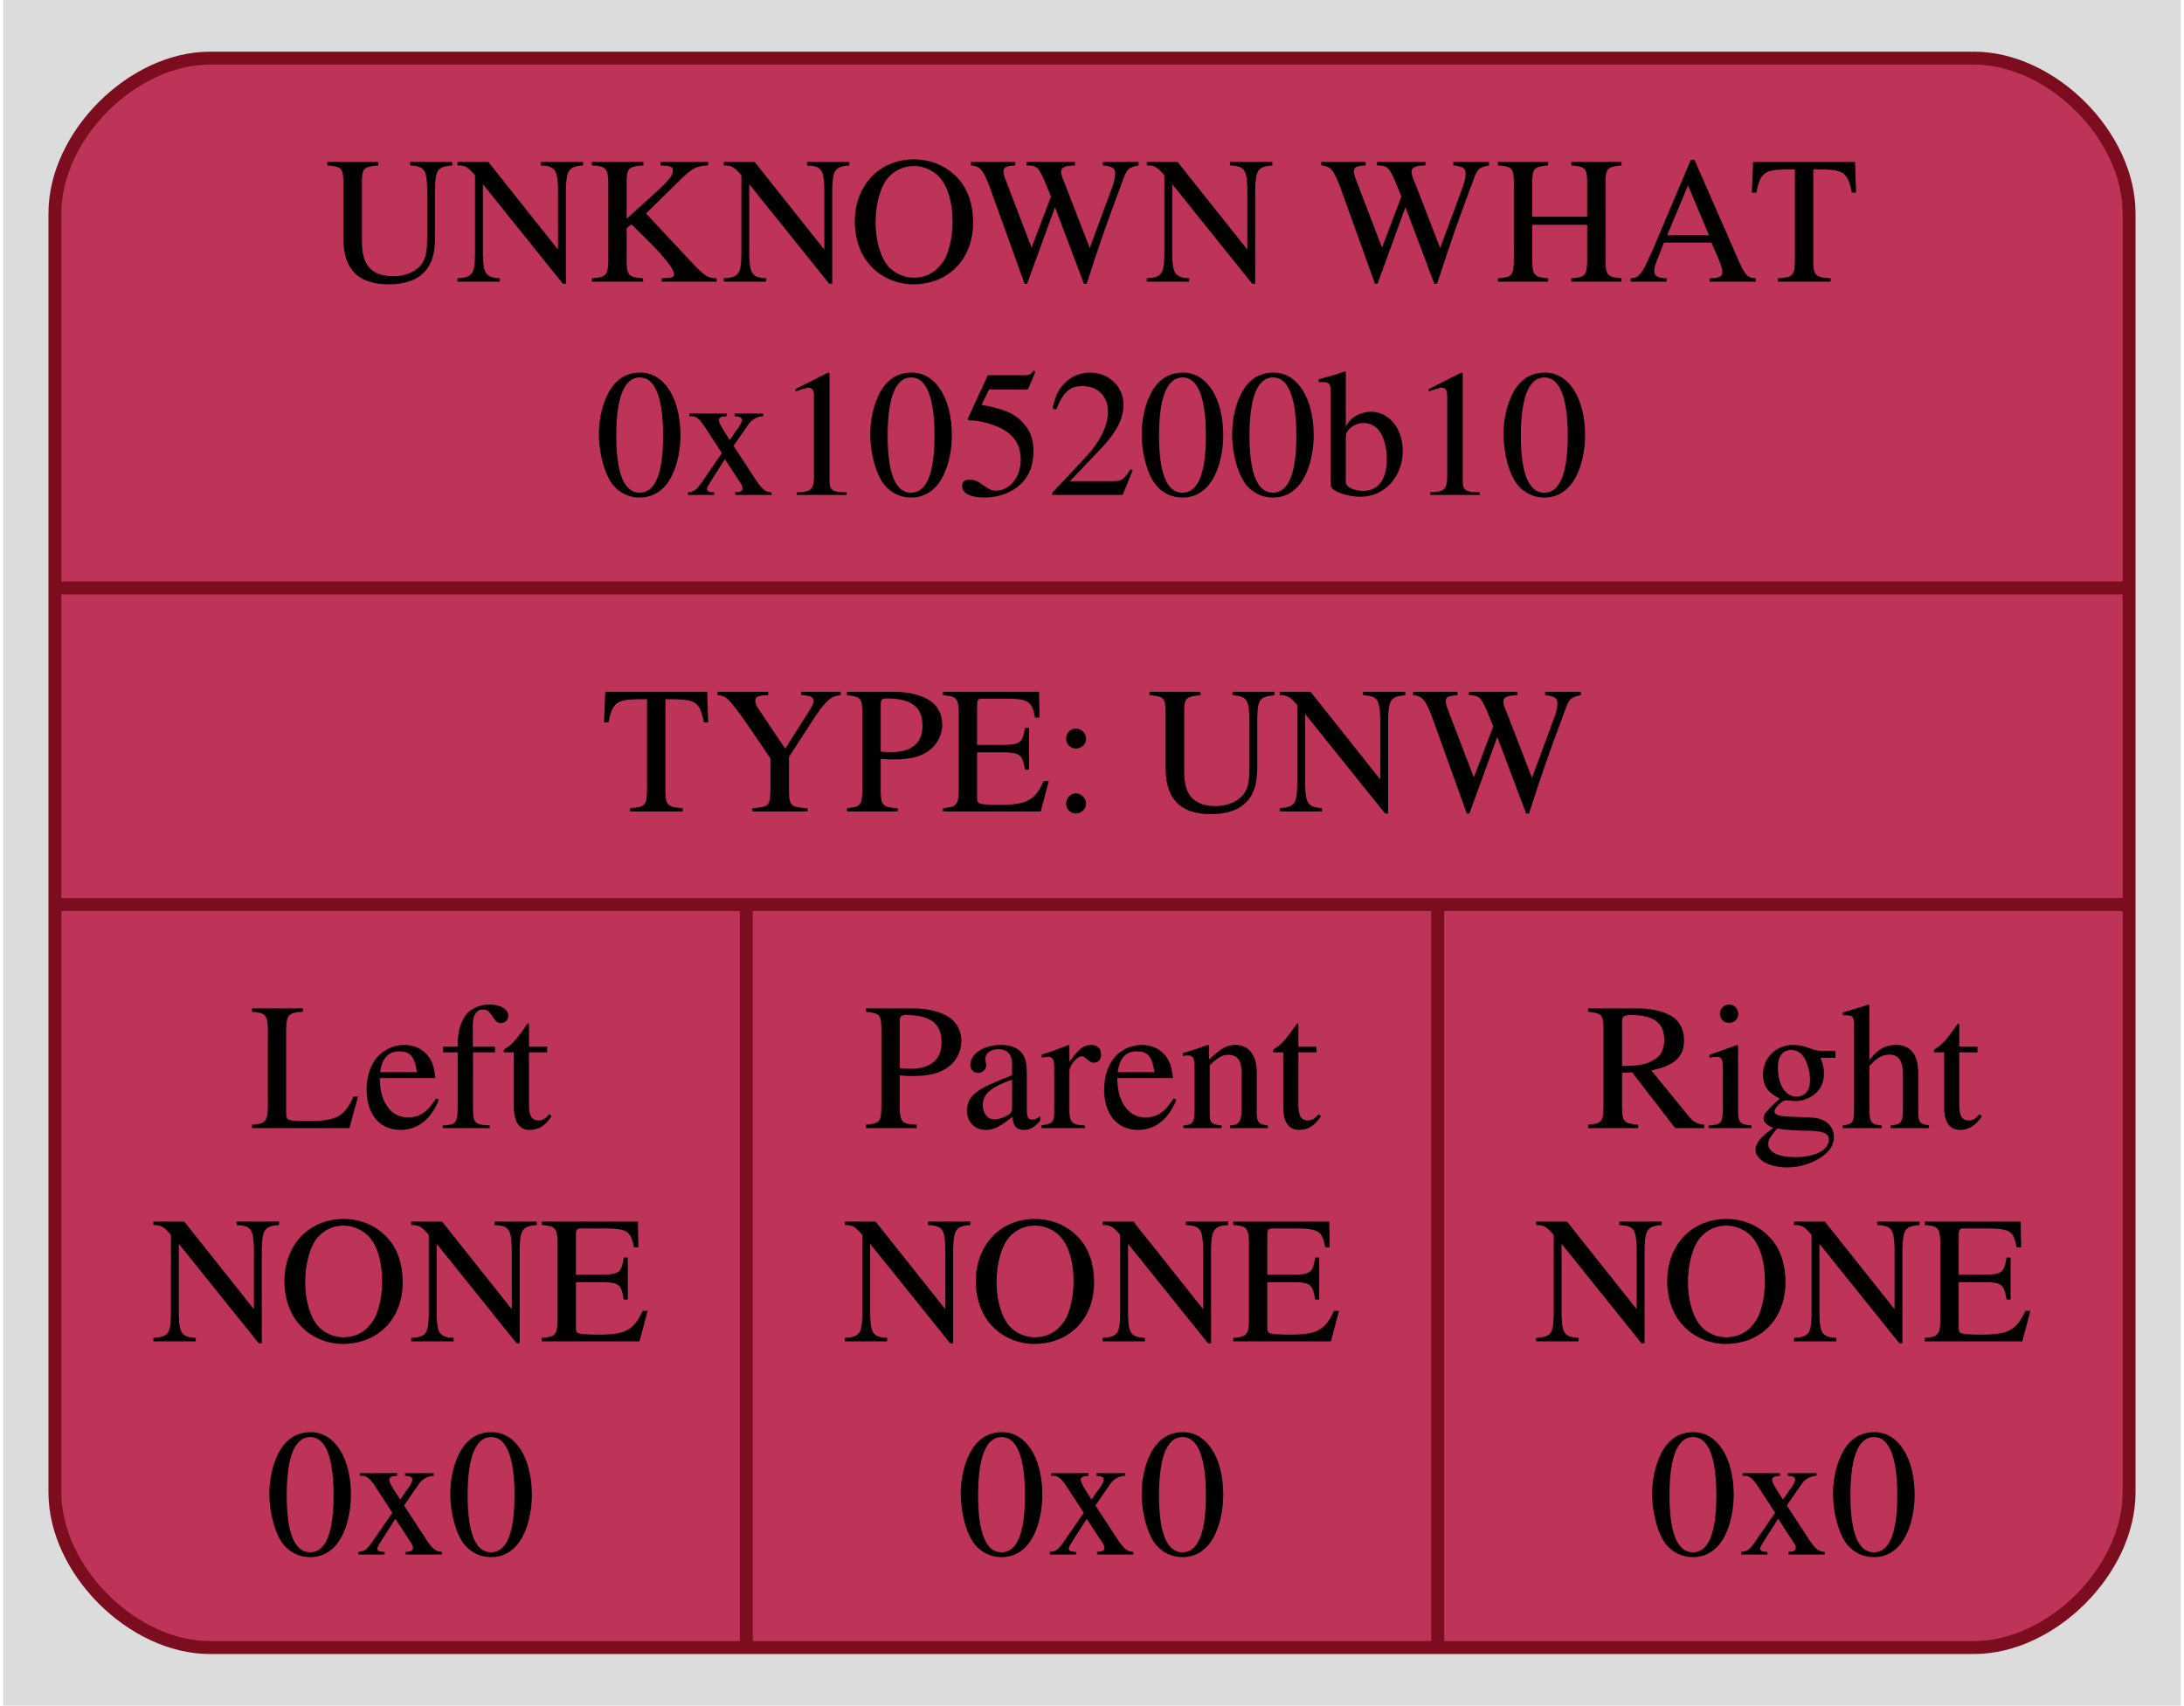
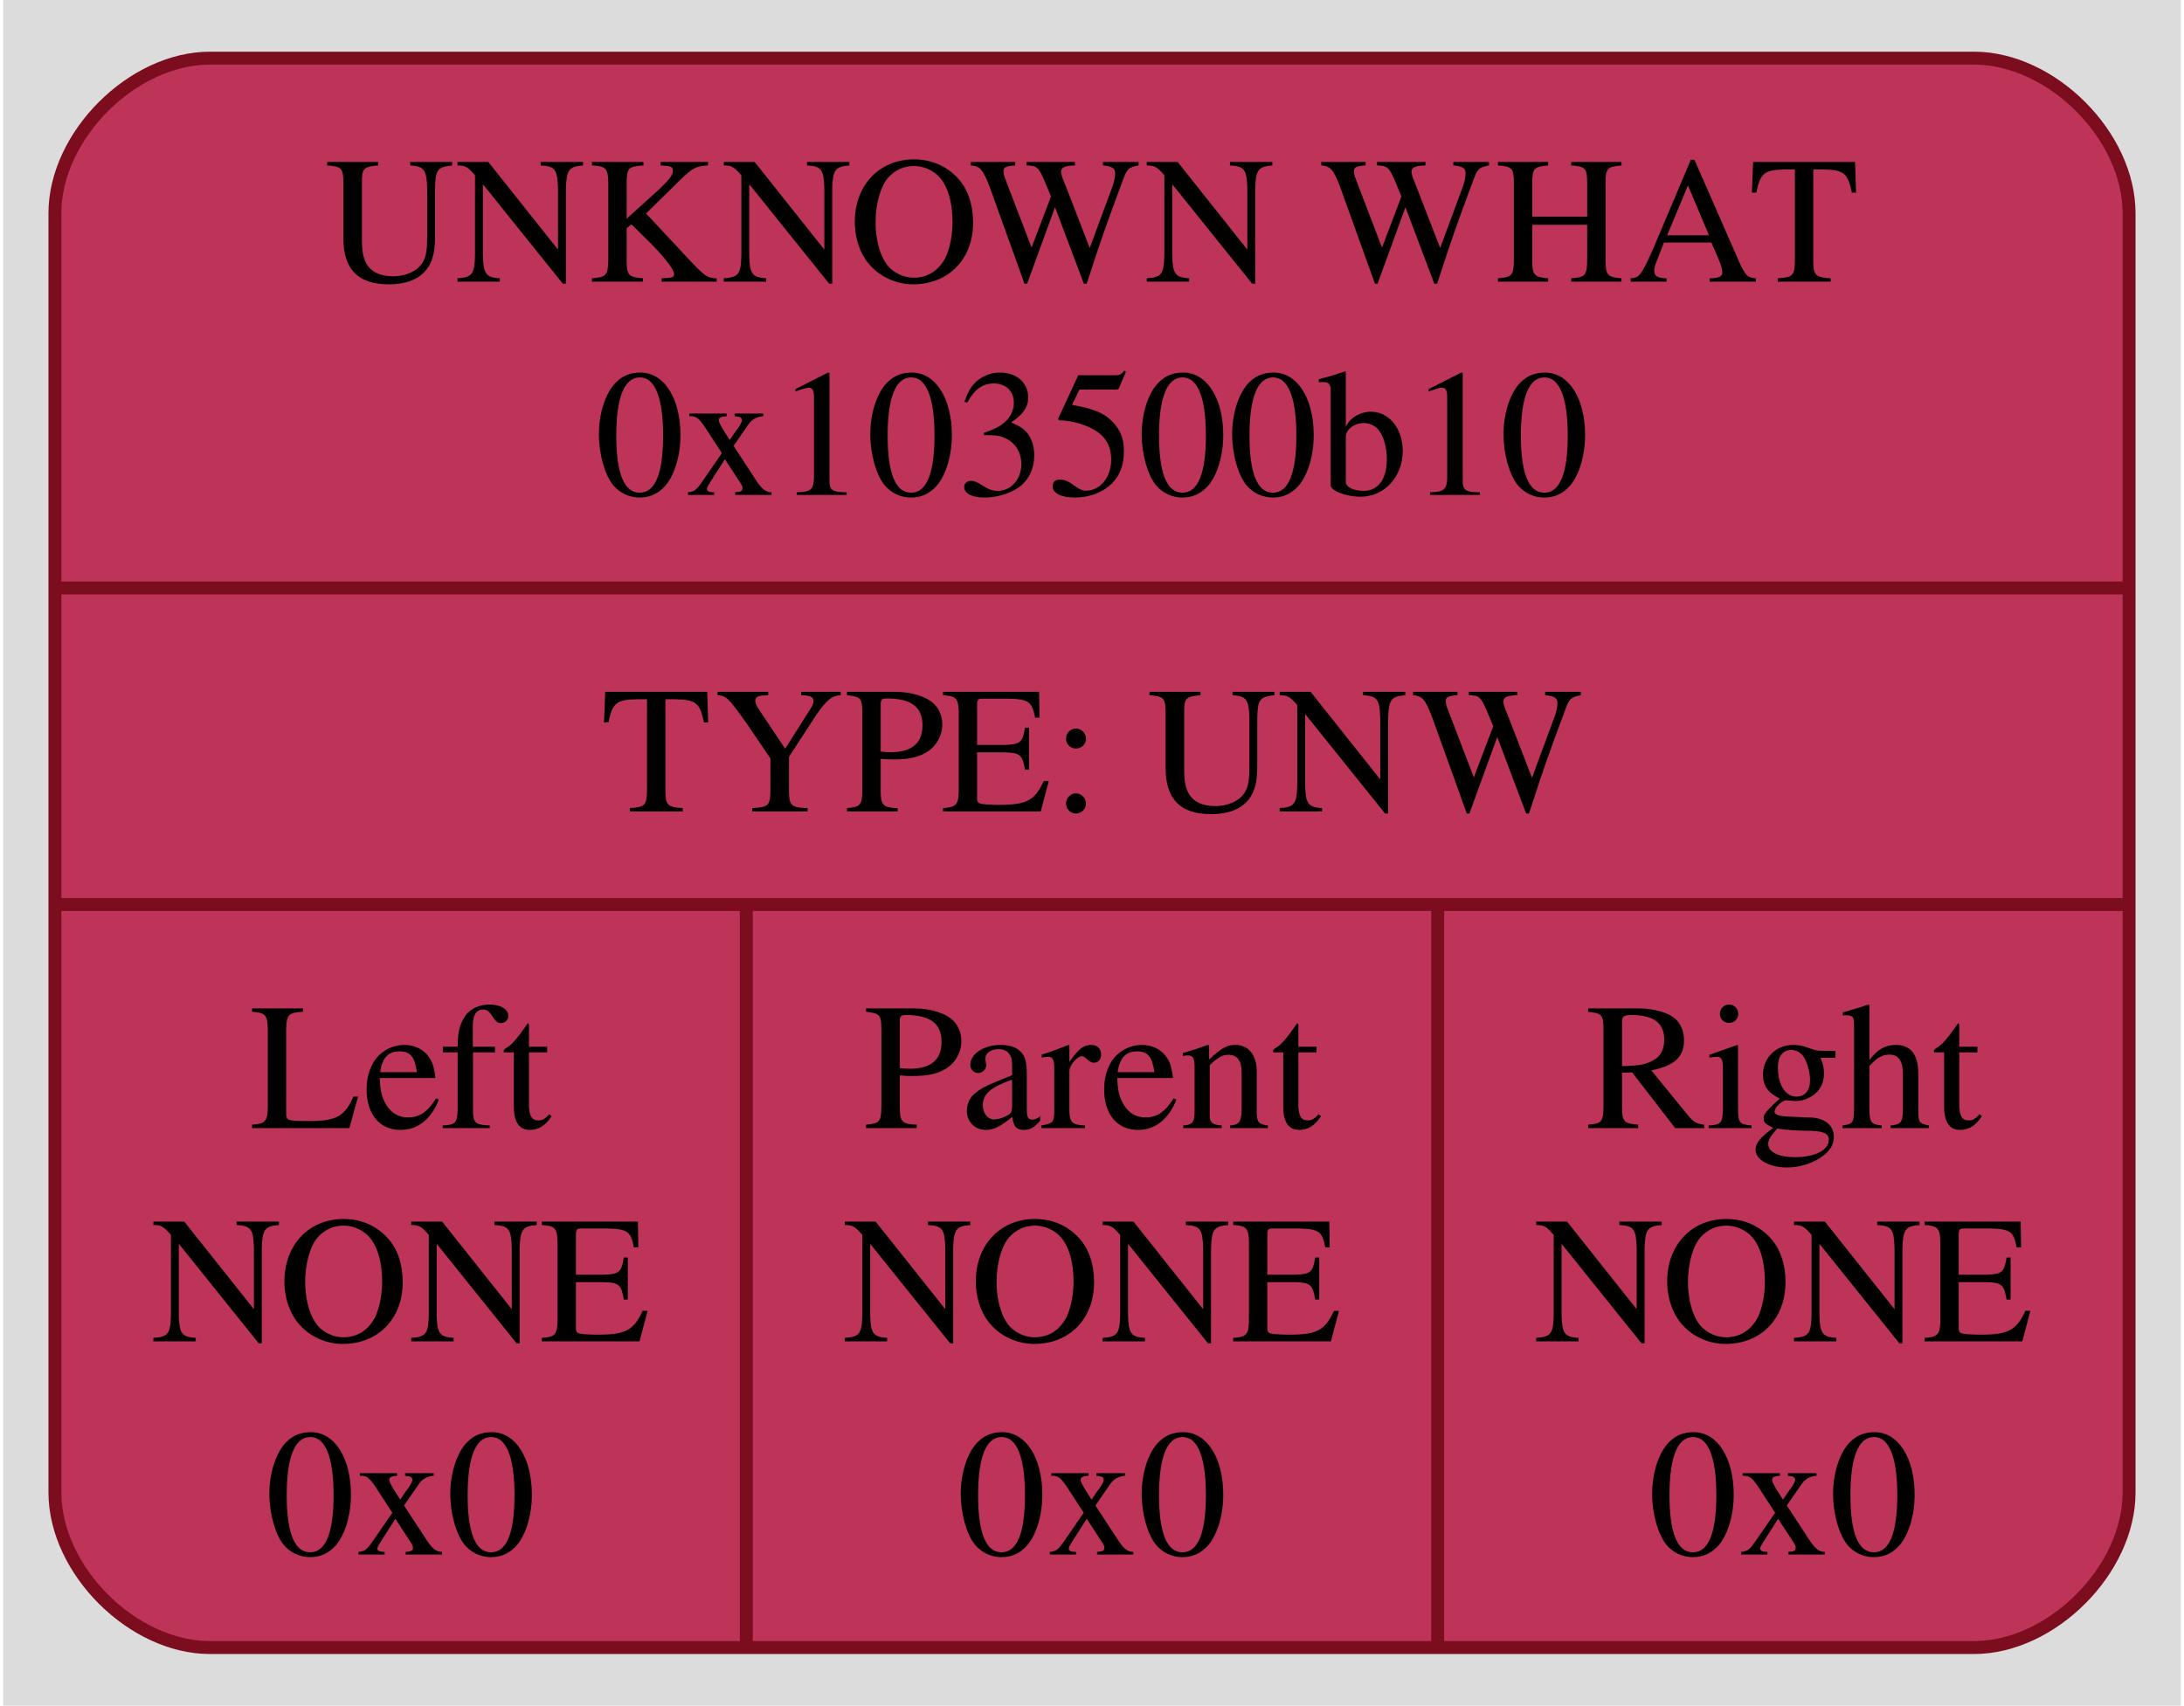
<svg xmlns="http://www.w3.org/2000/svg" width="169pt" height="132pt" viewBox="0.00 0.00 168.50 132.00">
  <g id="graph0" class="graph" transform="scale(1 1) rotate(0) translate(4 128)">
    <polygon fill="#dcdcdc" stroke="none" points="-4,4 -4,-128 164.5,-128 164.5,4 -4,4" />
    <g id="node1" class="node">
      <path fill="#bd3458" stroke="#7b0d1e" d="M12,-0.5C12,-0.5 148.5,-0.5 148.5,-0.5 154.5,-0.5 160.5,-6.5 160.5,-12.5 160.5,-12.5 160.5,-111.5 160.5,-111.5 160.5,-117.5 154.5,-123.5 148.5,-123.5 148.5,-123.5 12,-123.5 12,-123.5 6,-123.5 0,-117.5 0,-111.5 0,-111.5 0,-12.5 0,-12.5 0,-6.5 6,-0.5 12,-0.5" />
      <text text-anchor="middle" x="80.25" y="-106.2" font-family="Times,serif" font-size="14.00" fill="#000000">UNKNOWN WHAT</text>
-       <text text-anchor="middle" x="80.25" y="-89.7" font-family="Times,serif" font-size="14.00" fill="#000000">0x105200b10</text>
+       <text text-anchor="middle" x="80.25" y="-89.7" font-family="Times,serif" font-size="14.00" fill="#000000">0x103500b10</text>
      <polyline fill="none" stroke="#7b0d1e" points="0,-82.5 160.5,-82.5" />
      <text text-anchor="middle" x="80.25" y="-65.2" font-family="Times,serif" font-size="14.00" fill="#000000">TYPE: UNW</text>
      <polyline fill="none" stroke="#7b0d1e" points="0,-58 160.5,-58" />
      <text text-anchor="middle" x="26.75" y="-40.7" font-family="Times,serif" font-size="14.00" fill="#000000">Left</text>
      <text text-anchor="middle" x="26.75" y="-24.2" font-family="Times,serif" font-size="14.00" fill="#000000">NONE</text>
      <text text-anchor="middle" x="26.75" y="-7.7" font-family="Times,serif" font-size="14.00" fill="#000000">0x0</text>
      <polyline fill="none" stroke="#7b0d1e" points="53.5,-0.5 53.5,-58" />
      <text text-anchor="middle" x="80.25" y="-40.7" font-family="Times,serif" font-size="14.00" fill="#000000">Parent</text>
      <text text-anchor="middle" x="80.25" y="-24.2" font-family="Times,serif" font-size="14.00" fill="#000000">NONE</text>
      <text text-anchor="middle" x="80.25" y="-7.7" font-family="Times,serif" font-size="14.00" fill="#000000">0x0</text>
      <polyline fill="none" stroke="#7b0d1e" points="107,-0.5 107,-58" />
      <text text-anchor="middle" x="133.75" y="-40.7" font-family="Times,serif" font-size="14.00" fill="#000000">Right</text>
      <text text-anchor="middle" x="133.75" y="-24.2" font-family="Times,serif" font-size="14.00" fill="#000000">NONE</text>
      <text text-anchor="middle" x="133.75" y="-7.7" font-family="Times,serif" font-size="14.00" fill="#000000">0x0</text>
    </g>
  </g>
</svg>
